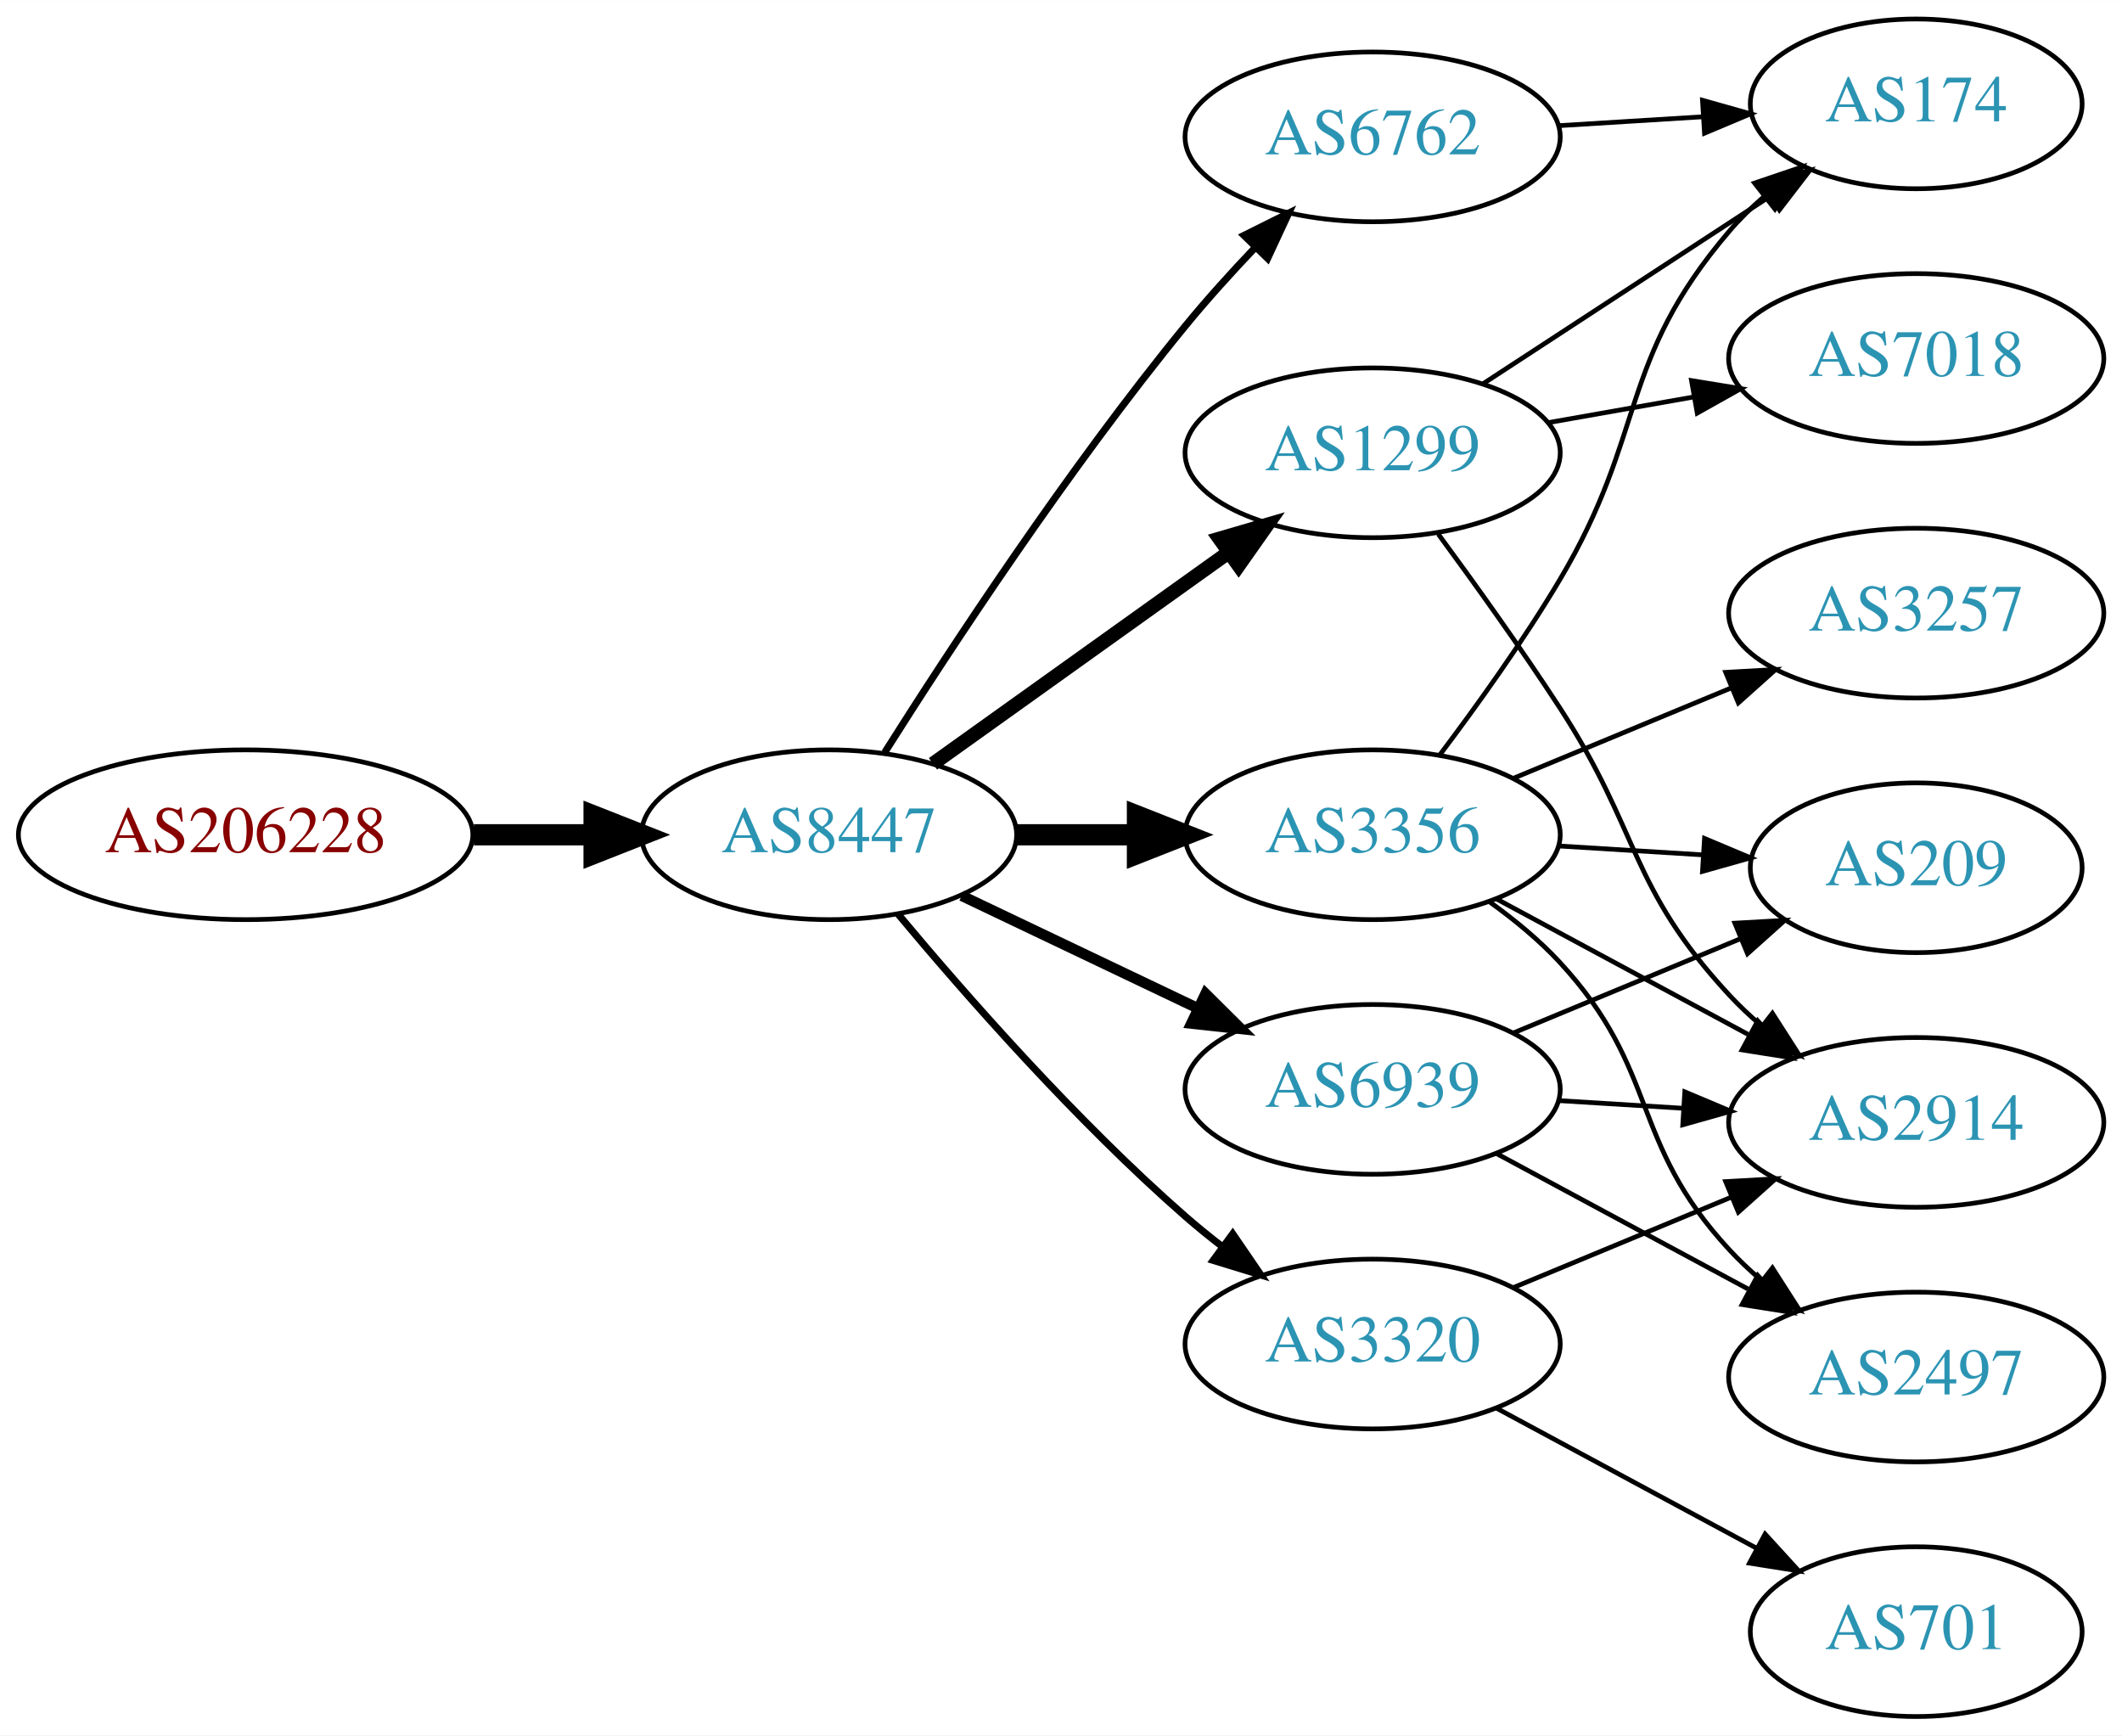
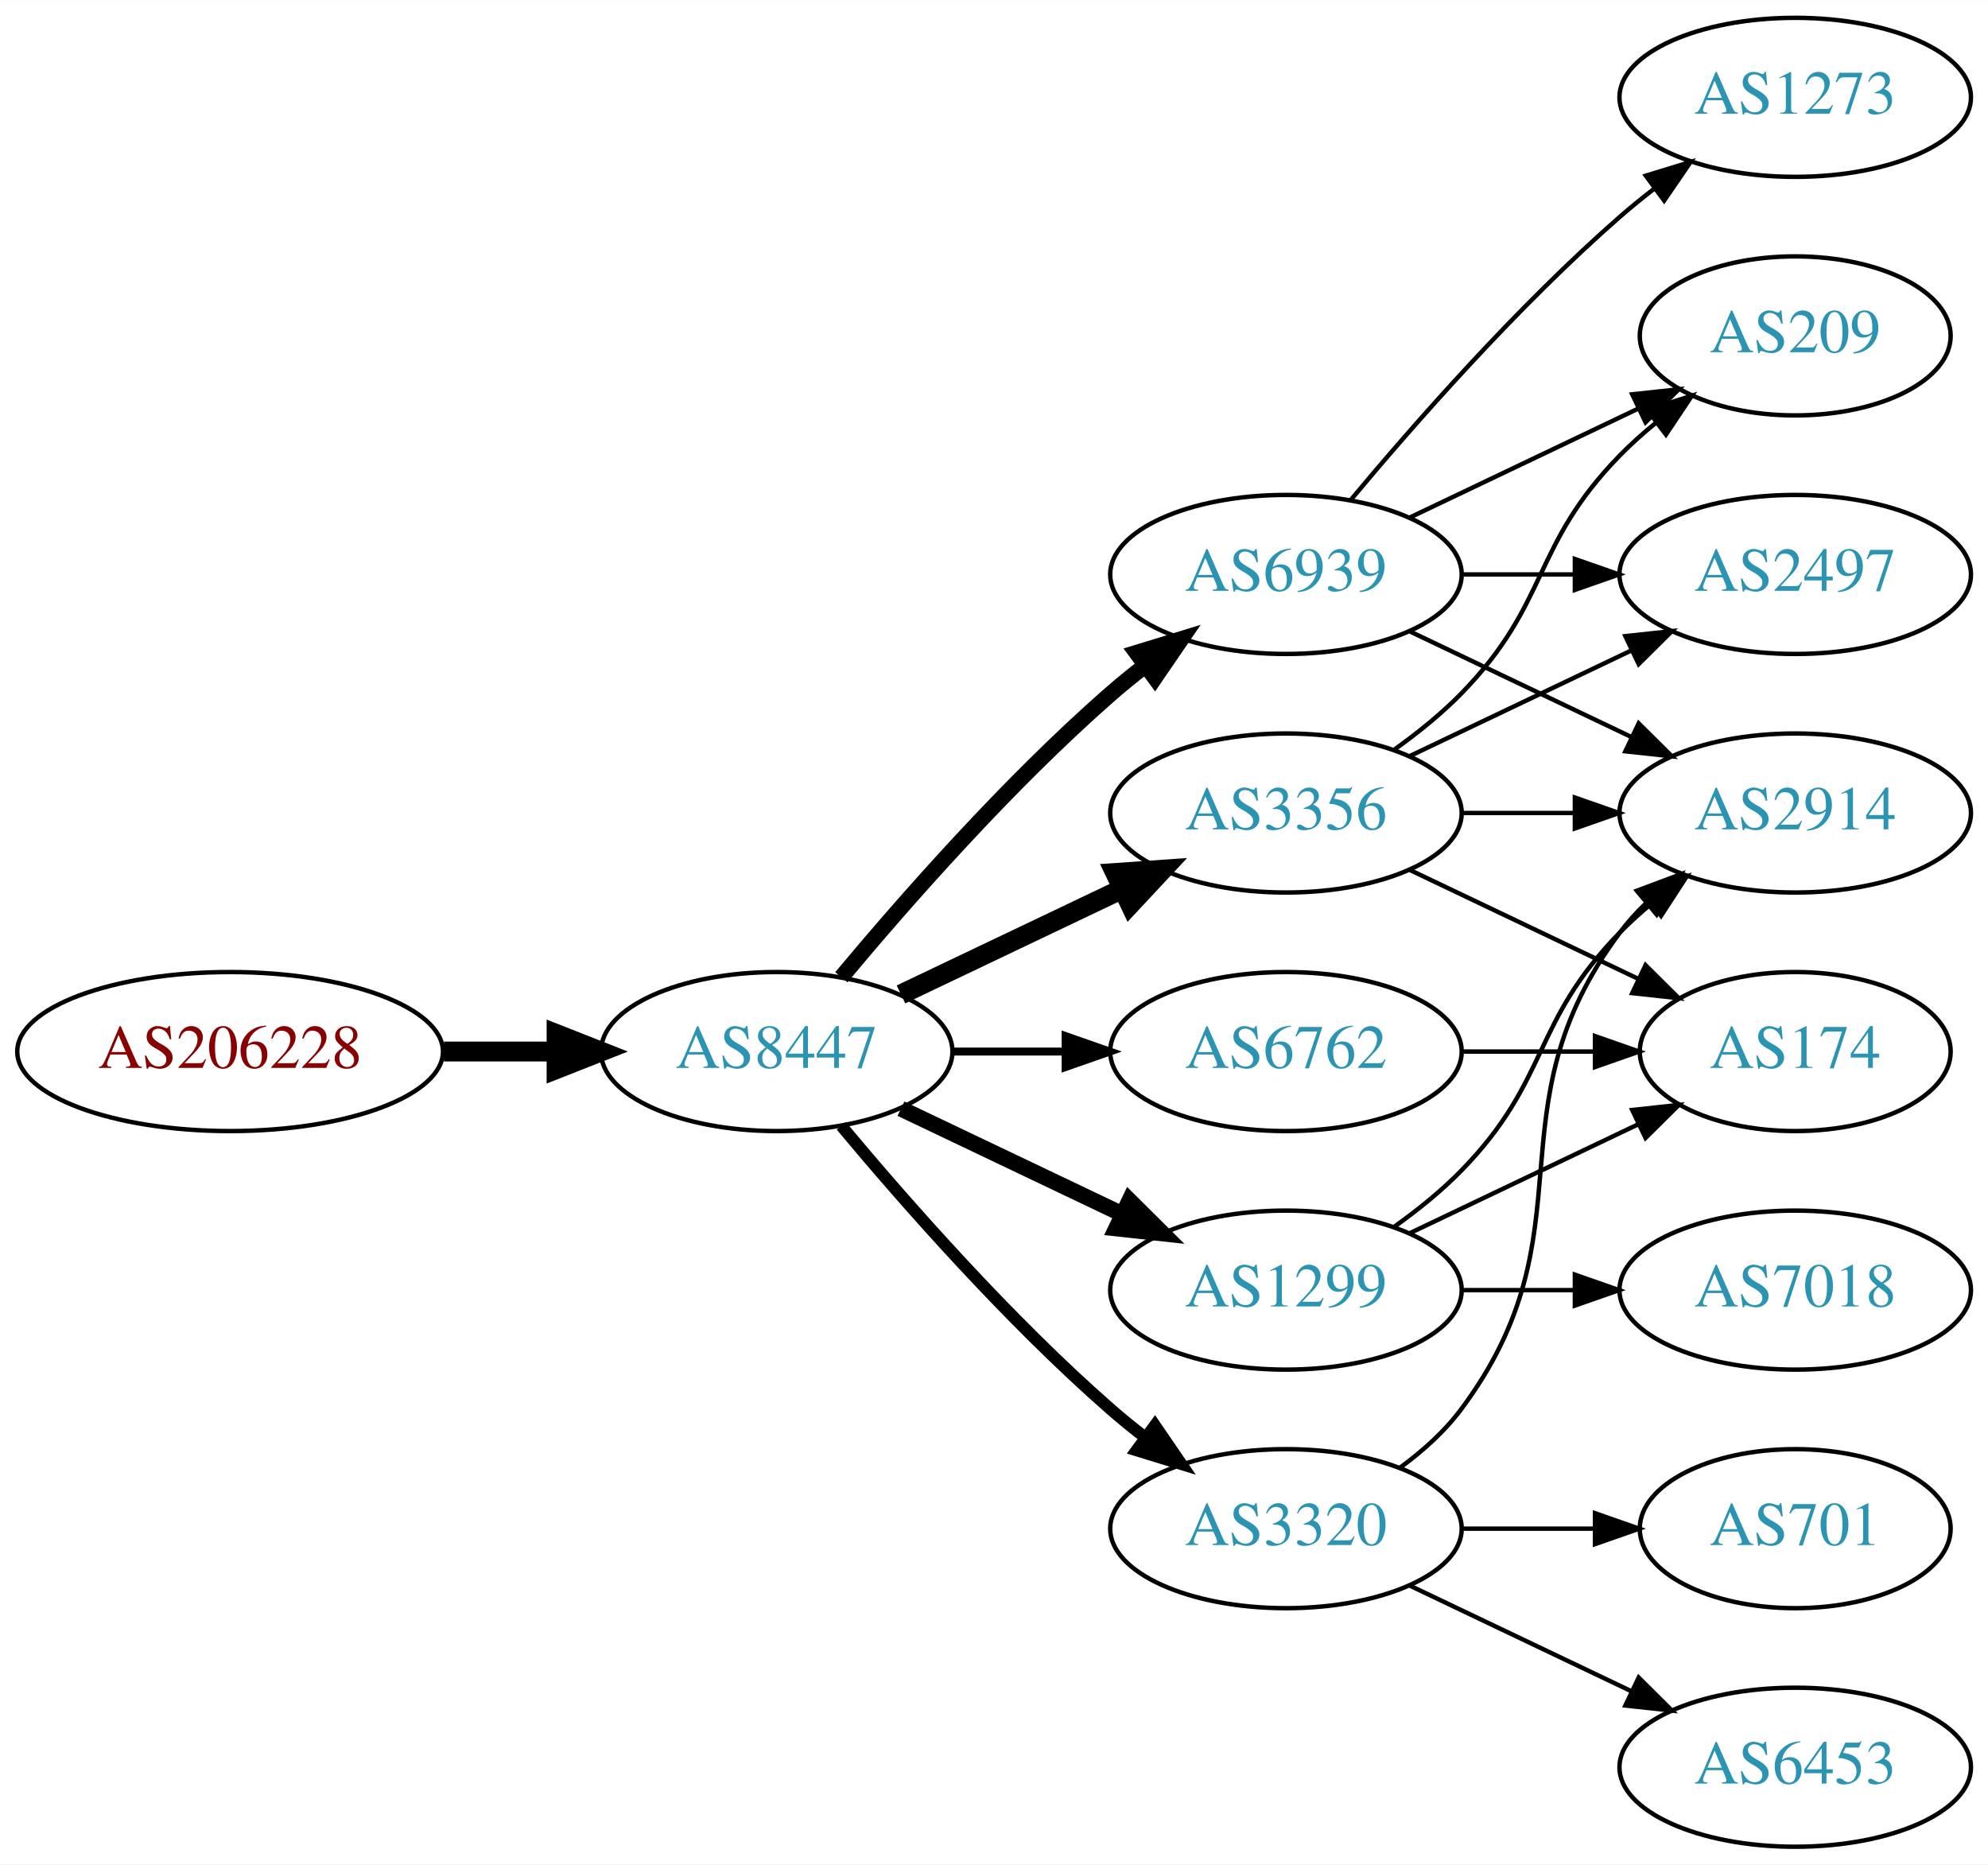
- <svg xmlns="http://www.w3.org/2000/svg" xmlns:xlink="http://www.w3.org/1999/xlink" width="450pt" height="368pt" viewBox="0.00 0.00 450.07 368.00">
-   <g id="graph0" class="graph" transform="scale(1 1) rotate(0) translate(4 364)">
-     <polygon fill="white" stroke="none" points="-4,4 -4,-364 446.07,-364 446.07,4 -4,4" />
+ <svg xmlns="http://www.w3.org/2000/svg" xmlns:xlink="http://www.w3.org/1999/xlink" width="450pt" height="422pt" viewBox="0.00 0.00 450.07 422.00">
+   <g id="graph0" class="graph" transform="scale(1 1) rotate(0) translate(4 418)">
+     <polygon fill="white" stroke="none" points="-4,4 -4,-418 446.07,-418 446.07,4 -4,4" />
    <g id="node1" class="node">
      <g id="a_node1">
        <a xlink:href="/asn/206228" xlink:title="AS206228 ~ Andritz AG [AT]">
-           <ellipse fill="#ffffff" stroke="black" cx="48.096" cy="-187" rx="48.192" ry="18" />
-           <text text-anchor="middle" x="48.096" y="-183.3" font-family="Times,serif" font-size="14.00" fill="#880000">AS206228</text>
+           <ellipse fill="#ffffff" stroke="black" cx="48.096" cy="-180" rx="48.192" ry="18" />
+           <text text-anchor="middle" x="48.096" y="-176.3" font-family="Times,serif" font-size="14.00" fill="#880000">AS206228</text>
        </a>
      </g>
    </g>
    <g id="node2" class="node">
      <g id="a_node2">
        <a xlink:href="/asn/8447" xlink:title="AS8447 ~ A1 Telekom Austria AG [AT]">
-           <ellipse fill="#ffffff" stroke="black" cx="171.838" cy="-187" rx="39.794" ry="18" />
-           <text text-anchor="middle" x="171.838" y="-183.3" font-family="Times,serif" font-size="14.00" fill="#2c94b3">AS8447</text>
+           <ellipse fill="#ffffff" stroke="black" cx="171.838" cy="-180" rx="39.794" ry="18" />
+           <text text-anchor="middle" x="171.838" y="-176.3" font-family="Times,serif" font-size="14.00" fill="#2c94b3">AS8447</text>
        </a>
      </g>
    </g>
    <g id="edge1" class="edge">
-       <path fill="none" stroke="black" stroke-width="4.5" d="M96.513,-187C104.867,-187 113.577,-187 121.969,-187" />
-       <polygon fill="black" stroke="black" stroke-width="4.5" points="122.004,-190.938 132.004,-187 122.004,-183.063 122.004,-190.938" />
+       <path fill="none" stroke="black" stroke-width="4.5" d="M96.513,-180C104.867,-180 113.577,-180 121.969,-180" />
+       <polygon fill="black" stroke="black" stroke-width="4.5" points="122.004,-183.938 132.004,-180 122.004,-176.063 122.004,-183.938" />
    </g>
    <g id="node3" class="node">
      <g id="a_node3">
-         <a xlink:href="/asn/6762" xlink:title="AS6762 ~ TELECOM ITALIA SPARKLE S.p.A. [IT]">
-           <ellipse fill="#ffffff" stroke="black" cx="287.131" cy="-335" rx="39.794" ry="18" />
-           <text text-anchor="middle" x="287.131" y="-331.3" font-family="Times,serif" font-size="14.00" fill="#2c94b3">AS6762</text>
+         <a xlink:href="/asn/6939" xlink:title="AS6939 ~ Hurricane Electric LLC [US]">
+           <ellipse fill="#ffffff" stroke="black" cx="287.131" cy="-288" rx="39.794" ry="18" />
+           <text text-anchor="middle" x="287.131" y="-284.3" font-family="Times,serif" font-size="14.00" fill="#2c94b3">AS6939</text>
        </a>
      </g>
    </g>
    <g id="edge2" class="edge">
-       <path fill="none" stroke="black" stroke-width="1.5" d="M183.649,-204.459C197.481,-226.347 222.636,-264.677 247.484,-295 252.008,-300.52 257.14,-306.187 262.153,-311.455" />
-       <polygon fill="black" stroke="black" stroke-width="1.5" points="259.845,-314.101 269.328,-318.826 264.861,-309.219 259.845,-314.101" />
+       <path fill="none" stroke="black" stroke-width="3.6" d="M186.468,-196.817C200.751,-213.929 224.297,-240.745 247.484,-261 249.95,-263.154 252.589,-265.294 255.286,-267.372" />
+       <polygon fill="black" stroke="black" stroke-width="3.6" points="253.311,-270.264 263.44,-273.37 257.459,-264.625 253.311,-270.264" />
    </g>
    <g id="node4" class="node">
      <g id="a_node4">
-         <a xlink:href="/asn/1299" xlink:title="AS1299 ~ Telia Carrier [EU]">
-           <ellipse fill="#ffffff" stroke="black" cx="287.131" cy="-268" rx="39.794" ry="18" />
-           <text text-anchor="middle" x="287.131" y="-264.3" font-family="Times,serif" font-size="14.00" fill="#2c94b3">AS1299</text>
+         <a xlink:href="/asn/3356" xlink:title="AS3356 ~ Level 3 Parent, LLC [US]">
+           <ellipse fill="#ffffff" stroke="black" cx="287.131" cy="-234" rx="39.794" ry="18" />
+           <text text-anchor="middle" x="287.131" y="-230.3" font-family="Times,serif" font-size="14.00" fill="#2c94b3">AS3356</text>
        </a>
      </g>
    </g>
    <g id="edge3" class="edge">
-       <path fill="none" stroke="black" stroke-width="3" d="M193.882,-202.046C211.497,-214.639 236.835,-232.755 256.501,-246.816" />
-       <polygon fill="black" stroke="black" stroke-width="3" points="254.645,-249.791 264.815,-252.76 258.716,-244.097 254.645,-249.791" />
+       <path fill="none" stroke="black" stroke-width="4.5" d="M199.974,-192.934C214.968,-200.081 233.789,-209.052 250.013,-216.785" />
+       <polygon fill="black" stroke="black" stroke-width="4.5" points="248.495,-220.423 259.216,-221.171 251.883,-213.314 248.495,-220.423" />
    </g>
    <g id="node5" class="node">
      <g id="a_node5">
-         <a xlink:href="/asn/6939" xlink:title="AS6939 ~ Hurricane Electric LLC [US]">
-           <ellipse fill="#ffffff" stroke="black" cx="287.131" cy="-133" rx="39.794" ry="18" />
-           <text text-anchor="middle" x="287.131" y="-129.3" font-family="Times,serif" font-size="14.00" fill="#2c94b3">AS6939</text>
+         <a xlink:href="/asn/3320" xlink:title="AS3320 ~ DTAG [DE]">
+           <ellipse fill="#ffffff" stroke="black" cx="287.131" cy="-72" rx="39.794" ry="18" />
+           <text text-anchor="middle" x="287.131" y="-68.3" font-family="Times,serif" font-size="14.00" fill="#2c94b3">AS3320</text>
        </a>
      </g>
    </g>
    <g id="edge4" class="edge">
-       <path fill="none" stroke="black" stroke-width="2.25" d="M199.974,-174.066C214.968,-166.919 233.789,-157.948 250.013,-150.215" />
-       <polygon fill="black" stroke="black" stroke-width="2.25" points="251.695,-153.291 259.216,-145.829 248.683,-146.972 251.695,-153.291" />
+       <path fill="none" stroke="black" stroke-width="2.7" d="M186.468,-163.183C200.751,-146.071 224.297,-119.255 247.484,-99 249.95,-96.846 252.589,-94.706 255.286,-92.628" />
+       <polygon fill="black" stroke="black" stroke-width="2.7" points="257.459,-95.375 263.44,-86.63 253.311,-89.736 257.459,-95.375" />
    </g>
    <g id="node6" class="node">
      <g id="a_node6">
-         <a xlink:href="/asn/3356" xlink:title="AS3356 ~ Level 3 Parent, LLC [US]">
-           <ellipse fill="#ffffff" stroke="black" cx="287.131" cy="-187" rx="39.794" ry="18" />
-           <text text-anchor="middle" x="287.131" y="-183.3" font-family="Times,serif" font-size="14.00" fill="#2c94b3">AS3356</text>
+         <a xlink:href="/asn/6762" xlink:title="AS6762 ~ TELECOM ITALIA SPARKLE S.p.A. [IT]">
+           <ellipse fill="#ffffff" stroke="black" cx="287.131" cy="-180" rx="39.794" ry="18" />
+           <text text-anchor="middle" x="287.131" y="-176.3" font-family="Times,serif" font-size="14.00" fill="#2c94b3">AS6762</text>
        </a>
      </g>
    </g>
    <g id="edge5" class="edge">
-       <path fill="none" stroke="black" stroke-width="4.5" d="M211.51,-187C219.713,-187 228.477,-187 237.009,-187" />
-       <polygon fill="black" stroke="black" stroke-width="4.5" points="237.248,-190.938 247.248,-187 237.248,-183.063 237.248,-190.938" />
+       <path fill="none" stroke="black" stroke-width="1.8" d="M211.51,-180C219.713,-180 228.477,-180 237.009,-180" />
+       <polygon fill="black" stroke="black" stroke-width="1.8" points="237.248,-183.5 247.248,-180 237.248,-176.5 237.248,-183.5" />
    </g>
    <g id="node7" class="node">
      <g id="a_node7">
-         <a xlink:href="/asn/3320" xlink:title="AS3320 ~ DTAG [DE]">
-           <ellipse fill="#ffffff" stroke="black" cx="287.131" cy="-79" rx="39.794" ry="18" />
-           <text text-anchor="middle" x="287.131" y="-75.3" font-family="Times,serif" font-size="14.00" fill="#2c94b3">AS3320</text>
+         <a xlink:href="/asn/1299" xlink:title="AS1299 ~ Telia Carrier [EU]">
+           <ellipse fill="#ffffff" stroke="black" cx="287.131" cy="-126" rx="39.794" ry="18" />
+           <text text-anchor="middle" x="287.131" y="-122.3" font-family="Times,serif" font-size="14.00" fill="#2c94b3">AS1299</text>
        </a>
      </g>
    </g>
    <g id="edge6" class="edge">
-       <path fill="none" stroke="black" stroke-width="1.5" d="M186.468,-170.183C200.751,-153.071 224.297,-126.255 247.484,-106 249.95,-103.846 252.589,-101.706 255.286,-99.628" />
-       <polygon fill="black" stroke="black" stroke-width="1.5" points="257.459,-102.375 263.44,-93.63 253.311,-96.736 257.459,-102.375" />
+       <path fill="none" stroke="black" stroke-width="3.6" d="M199.974,-167.066C214.968,-159.919 233.789,-150.948 250.013,-143.215" />
+       <polygon fill="black" stroke="black" stroke-width="3.6" points="251.695,-146.291 259.216,-138.829 248.683,-139.972 251.695,-146.291" />
    </g>
    <g id="node8" class="node">
      <g id="a_node8">
-         <a xlink:href="/asn/174" xlink:title="AS174 ~ Cogent Communications [US]">
+         <a xlink:href="/asn/209" xlink:title="AS209 ~ CenturyLink Communications, LLC [US]">
          <ellipse fill="#ffffff" stroke="black" cx="402.424" cy="-342" rx="35.194" ry="18" />
-           <text text-anchor="middle" x="402.424" y="-338.3" font-family="Times,serif" font-size="14.00" fill="#2c94b3">AS174</text>
-         </a>
-       </g>
-     </g>
-     <g id="edge20" class="edge">
-       <path fill="none" stroke="black" d="M326.487,-337.37C336.301,-337.976 346.937,-338.633 357.027,-339.257" />
-       <polygon fill="black" stroke="black" points="357.091,-342.767 367.288,-339.891 357.523,-335.781 357.091,-342.767" />
+           <text text-anchor="middle" x="402.424" y="-338.3" font-family="Times,serif" font-size="14.00" fill="#2c94b3">AS209</text>
+         </a>
+       </g>
    </g>
    <g id="edge7" class="edge">
-       <path fill="none" stroke="black" d="M310.514,-282.62C327.962,-294.016 352.356,-309.95 371.483,-322.443" />
-       <polygon fill="black" stroke="black" points="369.57,-325.374 379.856,-327.912 373.398,-319.514 369.57,-325.374" />
+       <path fill="none" stroke="black" d="M315.267,-300.934C330.699,-308.29 350.185,-317.577 366.72,-325.459" />
+       <polygon fill="black" stroke="black" points="365.529,-328.768 376.062,-329.911 368.54,-322.449 365.529,-328.768" />
    </g>
    <g id="node9" class="node">
      <g id="a_node9">
-         <a xlink:href="/asn/7018" xlink:title="AS7018 ~ AT&amp;T Services, Inc. [US]">
+         <a xlink:href="/asn/2497" xlink:title="AS2497 ~ Internet Initiative Japan Inc. [JP]">
          <ellipse fill="#ffffff" stroke="black" cx="402.424" cy="-288" rx="39.794" ry="18" />
-           <text text-anchor="middle" x="402.424" y="-284.3" font-family="Times,serif" font-size="14.00" fill="#2c94b3">AS7018</text>
+           <text text-anchor="middle" x="402.424" y="-284.3" font-family="Times,serif" font-size="14.00" fill="#2c94b3">AS2497</text>
        </a>
      </g>
    </g>
    <g id="edge8" class="edge">
-       <path fill="none" stroke="black" d="M324.289,-274.383C334.1,-276.115 344.858,-278.014 355.144,-279.83" />
-       <polygon fill="black" stroke="black" points="354.764,-283.317 365.221,-281.609 355.981,-276.424 354.764,-283.317" />
+       <path fill="none" stroke="black" d="M326.803,-288C335.006,-288 343.77,-288 352.302,-288" />
+       <polygon fill="black" stroke="black" points="352.541,-291.5 362.541,-288 352.541,-284.5 352.541,-291.5" />
    </g>
    <g id="node10" class="node">
      <g id="a_node10">
-         <a xlink:href="/asn/2914" xlink:title="AS2914 ~ NTT America, Inc. [US]">
-           <ellipse fill="#ffffff" stroke="black" cx="402.424" cy="-126" rx="39.794" ry="18" />
-           <text text-anchor="middle" x="402.424" y="-122.3" font-family="Times,serif" font-size="14.00" fill="#2c94b3">AS2914</text>
+         <a xlink:href="/asn/1273" xlink:title="AS1273 ~ Vodafone Group PLC [EU]">
+           <ellipse fill="#ffffff" stroke="black" cx="402.424" cy="-396" rx="39.794" ry="18" />
+           <text text-anchor="middle" x="402.424" y="-392.3" font-family="Times,serif" font-size="14.00" fill="#2c94b3">AS1273</text>
        </a>
      </g>
    </g>
    <g id="edge9" class="edge">
-       <path fill="none" stroke="black" d="M301.058,-250.76C308.762,-240.288 318.6,-226.559 326.777,-214 343.955,-187.619 341.387,-176.097 362.777,-153 364.811,-150.804 367.052,-148.685 369.399,-146.665" />
-       <polygon fill="black" stroke="black" points="371.926,-149.133 377.646,-140.214 367.613,-143.619 371.926,-149.133" />
-     </g>
-     <g id="edge10" class="edge">
-       <path fill="none" stroke="black" d="M326.487,-130.63C334.976,-130.106 344.08,-129.543 352.914,-128.997" />
-       <polygon fill="black" stroke="black" points="353.342,-132.478 363.108,-128.367 352.911,-125.491 353.342,-132.478" />
+       <path fill="none" stroke="black" d="M301.761,-304.817C316.044,-321.929 339.59,-348.745 362.777,-369 365.243,-371.154 367.882,-373.294 370.579,-375.372" />
+       <polygon fill="black" stroke="black" points="368.604,-378.264 378.733,-381.37 372.752,-372.625 368.604,-378.264" />
    </g>
    <g id="node11" class="node">
      <g id="a_node11">
-         <a xlink:href="/asn/209" xlink:title="AS209 ~ CenturyLink Communications, LLC [US]">
-           <ellipse fill="#ffffff" stroke="black" cx="402.424" cy="-180" rx="35.194" ry="18" />
-           <text text-anchor="middle" x="402.424" y="-176.3" font-family="Times,serif" font-size="14.00" fill="#2c94b3">AS209</text>
-         </a>
-       </g>
+         <a xlink:href="/asn/2914" xlink:title="AS2914 ~ NTT America, Inc. [US]">
+           <ellipse fill="#ffffff" stroke="black" cx="402.424" cy="-234" rx="39.794" ry="18" />
+           <text text-anchor="middle" x="402.424" y="-230.3" font-family="Times,serif" font-size="14.00" fill="#2c94b3">AS2914</text>
+         </a>
+       </g>
+     </g>
+     <g id="edge10" class="edge">
+       <path fill="none" stroke="black" d="M315.267,-275.066C330.261,-267.919 349.082,-258.948 365.306,-251.215" />
+       <polygon fill="black" stroke="black" points="366.988,-254.291 374.509,-246.829 363.976,-247.972 366.988,-254.291" />
    </g>
    <g id="edge11" class="edge">
-       <path fill="none" stroke="black" d="M317.013,-144.982C331.671,-151.063 349.625,-158.511 365.2,-164.973" />
-       <polygon fill="black" stroke="black" points="363.962,-168.248 374.54,-168.847 366.645,-161.782 363.962,-168.248" />
+       <path fill="none" stroke="black" d="M311.725,-248.389C316.981,-252.148 322.313,-256.437 326.777,-261 346.95,-281.617 342.605,-294.383 362.777,-315 365.257,-317.534 368.003,-319.983 370.856,-322.304" />
+       <polygon fill="black" stroke="black" points="368.947,-325.248 379.041,-328.468 373.158,-319.657 368.947,-325.248" />
+     </g>
+     <g id="edge12" class="edge">
+       <path fill="none" stroke="black" d="M315.267,-246.934C330.261,-254.081 349.082,-263.052 365.306,-270.785" />
+       <polygon fill="black" stroke="black" points="363.976,-274.028 374.509,-275.171 366.988,-267.709 363.976,-274.028" />
+     </g>
+     <g id="edge13" class="edge">
+       <path fill="none" stroke="black" d="M326.803,-234C335.006,-234 343.77,-234 352.302,-234" />
+       <polygon fill="black" stroke="black" points="352.541,-237.5 362.541,-234 352.541,-230.5 352.541,-237.5" />
    </g>
    <g id="node12" class="node">
      <g id="a_node12">
-         <a xlink:href="/asn/2497" xlink:title="AS2497 ~ Internet Initiative Japan Inc. [JP]">
-           <ellipse fill="#ffffff" stroke="black" cx="402.424" cy="-72" rx="39.794" ry="18" />
-           <text text-anchor="middle" x="402.424" y="-68.3" font-family="Times,serif" font-size="14.00" fill="#2c94b3">AS2497</text>
-         </a>
-       </g>
-     </g>
-     <g id="edge12" class="edge">
-       <path fill="none" stroke="black" d="M313.274,-119.462C329.005,-110.992 349.489,-99.963 366.751,-90.669" />
-       <polygon fill="black" stroke="black" points="368.813,-93.534 375.959,-85.711 365.495,-87.37 368.813,-93.534" />
+         <a xlink:href="/asn/174" xlink:title="AS174 ~ Cogent Communications [US]">
+           <ellipse fill="#ffffff" stroke="black" cx="402.424" cy="-180" rx="35.194" ry="18" />
+           <text text-anchor="middle" x="402.424" y="-176.3" font-family="Times,serif" font-size="14.00" fill="#2c94b3">AS174</text>
+         </a>
+       </g>
    </g>
    <g id="edge14" class="edge">
-       <path fill="none" stroke="black" d="M301.43,-204.008C309.265,-214.398 319.111,-228.122 326.777,-241 345.487,-272.427 339.024,-287.189 362.777,-315 364.957,-317.552 367.429,-319.979 370.045,-322.255" />
-       <polygon fill="black" stroke="black" points="368.14,-325.208 378.174,-328.609 372.451,-319.693 368.14,-325.208" />
-     </g>
-     <g id="edge16" class="edge">
-       <path fill="none" stroke="black" d="M313.274,-173.462C329.005,-164.992 349.489,-153.963 366.751,-144.669" />
-       <polygon fill="black" stroke="black" points="368.813,-147.533 375.959,-139.711 365.495,-141.37 368.813,-147.533" />
-     </g>
-     <g id="edge13" class="edge">
-       <path fill="none" stroke="black" d="M326.487,-184.63C336.301,-184.024 346.937,-183.367 357.027,-182.743" />
-       <polygon fill="black" stroke="black" points="357.523,-186.219 367.288,-182.109 357.091,-179.233 357.523,-186.219" />
-     </g>
-     <g id="edge15" class="edge">
-       <path fill="none" stroke="black" d="M311.909,-172.786C317.157,-169.02 322.439,-164.684 326.777,-160 348.168,-136.903 341.387,-122.097 362.777,-99 364.811,-96.804 367.052,-94.685 369.399,-92.665" />
-       <polygon fill="black" stroke="black" points="371.926,-95.133 377.646,-86.214 367.613,-89.619 371.926,-95.133" />
+       <path fill="none" stroke="black" d="M315.267,-221.066C330.699,-213.71 350.185,-204.423 366.72,-196.541" />
+       <polygon fill="black" stroke="black" points="368.54,-199.551 376.062,-192.089 365.529,-193.232 368.54,-199.551" />
+     </g>
+     <g id="edge17" class="edge">
+       <path fill="none" stroke="black" d="M313.062,-85.882C318.138,-89.611 323.056,-94.016 326.777,-99 357.049,-139.542 332.506,-166.458 362.777,-207 364.522,-209.336 366.529,-211.545 368.693,-213.617" />
+       <polygon fill="black" stroke="black" points="366.57,-216.405 376.493,-220.118 371.052,-211.027 366.57,-216.405" />
    </g>
    <g id="node13" class="node">
      <g id="a_node13">
-         <a xlink:href="/asn/3257" xlink:title="AS3257 ~ GTT [DE]">
-           <ellipse fill="#ffffff" stroke="black" cx="402.424" cy="-234" rx="39.794" ry="18" />
-           <text text-anchor="middle" x="402.424" y="-230.3" font-family="Times,serif" font-size="14.00" fill="#2c94b3">AS3257</text>
-         </a>
-       </g>
-     </g>
-     <g id="edge17" class="edge">
-       <path fill="none" stroke="black" d="M317.013,-198.982C330.995,-204.782 347.976,-211.827 363.031,-218.072" />
-       <polygon fill="black" stroke="black" points="362.017,-221.441 372.595,-222.04 364.699,-214.975 362.017,-221.441" />
-     </g>
-     <g id="edge18" class="edge">
-       <path fill="none" stroke="black" d="M317.013,-90.982C330.995,-96.782 347.976,-103.827 363.031,-110.072" />
-       <polygon fill="black" stroke="black" points="362.017,-113.441 372.595,-114.04 364.699,-106.975 362.017,-113.441" />
+         <a xlink:href="/asn/701" xlink:title="AS701 ~ UUNET [US]">
+           <ellipse fill="#ffffff" stroke="black" cx="402.424" cy="-72" rx="35.194" ry="18" />
+           <text text-anchor="middle" x="402.424" y="-68.3" font-family="Times,serif" font-size="14.00" fill="#2c94b3">AS701</text>
+         </a>
+       </g>
+     </g>
+     <g id="edge15" class="edge">
+       <path fill="none" stroke="black" d="M326.803,-72C336.508,-72 346.999,-72 356.962,-72" />
+       <polygon fill="black" stroke="black" points="357.098,-75.5 367.098,-72 357.098,-68.5 357.098,-75.5" />
    </g>
    <g id="node14" class="node">
      <g id="a_node14">
-         <a xlink:href="/asn/701" xlink:title="AS701 ~ UUNET [US]">
-           <ellipse fill="#ffffff" stroke="black" cx="402.424" cy="-18" rx="35.194" ry="18" />
-           <text text-anchor="middle" x="402.424" y="-14.3" font-family="Times,serif" font-size="14.00" fill="#2c94b3">AS701</text>
+         <a xlink:href="/asn/6453" xlink:title="AS6453 ~ TATA COMMUNICATIONS (AMERICA) INC [US]">
+           <ellipse fill="#ffffff" stroke="black" cx="402.424" cy="-18" rx="39.794" ry="18" />
+           <text text-anchor="middle" x="402.424" y="-14.3" font-family="Times,serif" font-size="14.00" fill="#2c94b3">AS6453</text>
+         </a>
+       </g>
+     </g>
+     <g id="edge16" class="edge">
+       <path fill="none" stroke="black" d="M315.267,-59.066C330.261,-51.919 349.082,-42.948 365.306,-35.215" />
+       <polygon fill="black" stroke="black" points="366.988,-38.291 374.509,-30.829 363.976,-31.972 366.988,-38.291" />
+     </g>
+     <g id="edge18" class="edge">
+       <path fill="none" stroke="black" d="M326.803,-180C336.508,-180 346.999,-180 356.962,-180" />
+       <polygon fill="black" stroke="black" points="357.098,-183.5 367.098,-180 357.098,-176.5 357.098,-183.5" />
+     </g>
+     <g id="edge21" class="edge">
+       <path fill="none" stroke="black" d="M311.725,-140.389C316.981,-144.148 322.313,-148.437 326.777,-153 346.95,-173.617 342.605,-186.383 362.777,-207 364.87,-209.139 367.154,-211.218 369.53,-213.21" />
+       <polygon fill="black" stroke="black" points="367.774,-216.275 377.83,-219.611 372.049,-210.732 367.774,-216.275" />
+     </g>
+     <g id="edge20" class="edge">
+       <path fill="none" stroke="black" d="M315.267,-138.934C330.699,-146.29 350.185,-155.577 366.72,-163.459" />
+       <polygon fill="black" stroke="black" points="365.529,-166.768 376.062,-167.911 368.54,-160.449 365.529,-166.768" />
+     </g>
+     <g id="node15" class="node">
+       <g id="a_node15">
+         <a xlink:href="/asn/7018" xlink:title="AS7018 ~ AT&amp;T Services, Inc. [US]">
+           <ellipse fill="#ffffff" stroke="black" cx="402.424" cy="-126" rx="39.794" ry="18" />
+           <text text-anchor="middle" x="402.424" y="-122.3" font-family="Times,serif" font-size="14.00" fill="#2c94b3">AS7018</text>
        </a>
      </g>
    </g>
    <g id="edge19" class="edge">
-       <path fill="none" stroke="black" d="M313.274,-65.462C329.595,-56.675 351.032,-45.133 368.679,-35.631" />
-       <polygon fill="black" stroke="black" points="370.369,-38.696 377.514,-30.874 367.05,-32.533 370.369,-38.696" />
+       <path fill="none" stroke="black" d="M326.803,-126C335.006,-126 343.77,-126 352.302,-126" />
+       <polygon fill="black" stroke="black" points="352.541,-129.5 362.541,-126 352.541,-122.5 352.541,-129.5" />
    </g>
  </g>
</svg>
